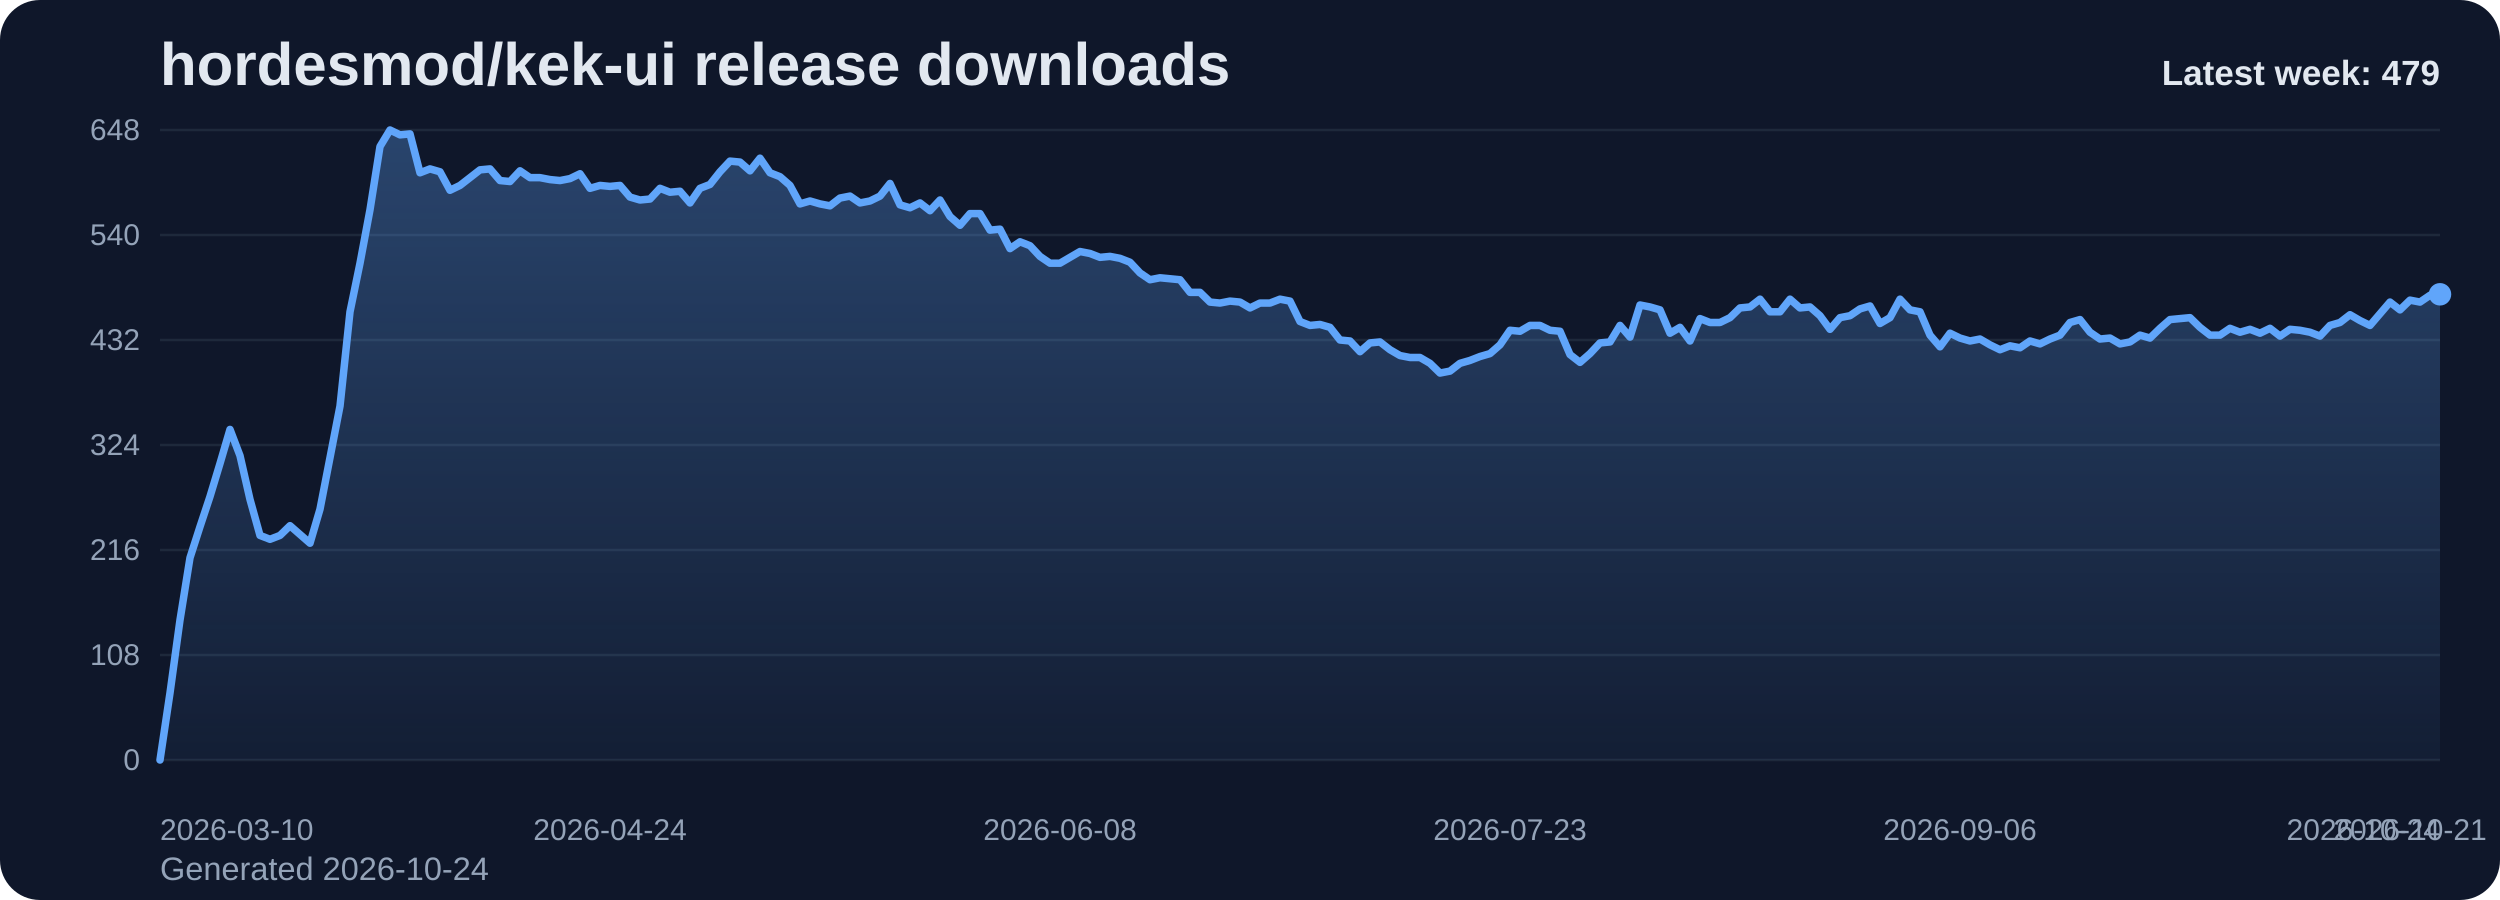
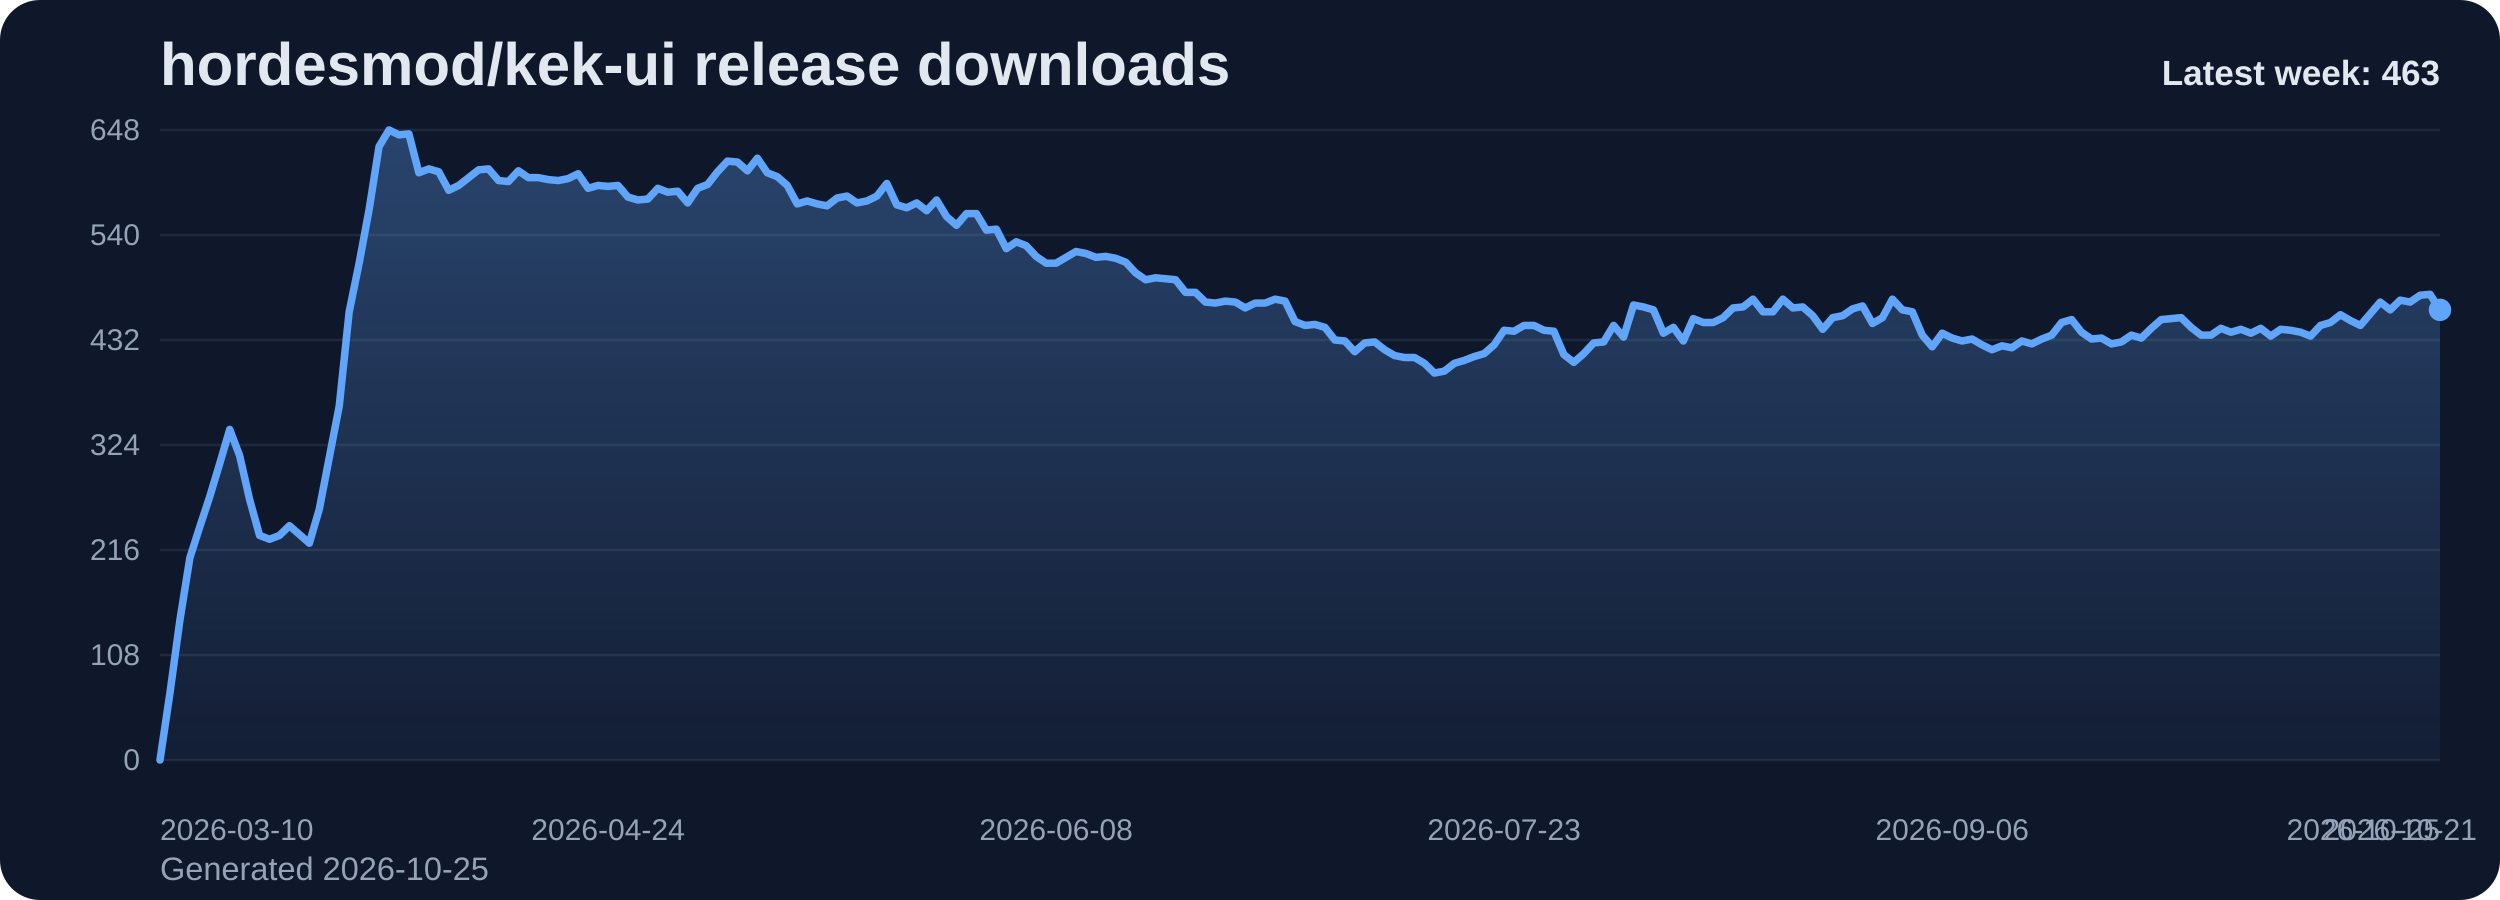
<svg xmlns="http://www.w3.org/2000/svg" viewBox="0 0 1000 360" role="img" aria-label="hordesmod/kek-ui release downloads chart">
  <defs>
    <linearGradient id="fill-weekly-slate" x1="0" y1="0" x2="0" y2="1">
      <stop offset="0%" stop-color="#60a5fa" stop-opacity="0.32" />
      <stop offset="100%" stop-color="#60a5fa" stop-opacity="0.05" />
    </linearGradient>
    <style>
      .bg { fill: #0f172a; }
      .title { font: 700 24px Arial, sans-serif; fill: #e2e8f0; }
      .sub { font: 400 13px Arial, sans-serif; fill: #94a3b8; }
      .grid { stroke: #1e293b; stroke-width: 1; }
      .axis { font: 400 12px Arial, sans-serif; fill: #94a3b8; }
      .line { fill: none; stroke: #60a5fa; stroke-width: 3; stroke-linecap: round; stroke-linejoin: round; }
      .dot { fill: #60a5fa; }
      .value { font: 600 11px Arial, sans-serif; fill: #cbd5e1; }
      .latest { font: 700 14px Arial, sans-serif; fill: #e2e8f0; }
    </style>
  </defs>
  <rect class="bg" x="0" y="0" width="1000" height="360" rx="16" />
  <text class="title" x="64" y="34">hordesmod/kek-ui release downloads</text>
-   <text class="sub" x="64" y="352">Generated 2026-10-24</text>
+   <text class="sub" x="64" y="352">Generated 2026-10-25</text>
  <line x1="64" y1="52.00" x2="976" y2="52.00" class="grid" />
  <text x="56" y="56.00" text-anchor="end" class="axis">648</text>
  <line x1="64" y1="94.00" x2="976" y2="94.00" class="grid" />
  <text x="56" y="98.00" text-anchor="end" class="axis">540</text>
  <line x1="64" y1="136.00" x2="976" y2="136.00" class="grid" />
  <text x="56" y="140.00" text-anchor="end" class="axis">432</text>
  <line x1="64" y1="178.00" x2="976" y2="178.00" class="grid" />
  <text x="56" y="182.00" text-anchor="end" class="axis">324</text>
  <line x1="64" y1="220.00" x2="976" y2="220.00" class="grid" />
  <text x="56" y="224.00" text-anchor="end" class="axis">216</text>
  <line x1="64" y1="262.00" x2="976" y2="262.00" class="grid" />
  <text x="56" y="266.00" text-anchor="end" class="axis">108</text>
  <line x1="64" y1="304.00" x2="976" y2="304.00" class="grid" />
  <text x="56" y="308.00" text-anchor="end" class="axis">0</text>
-   <path d="M 64.00 304 L 64.00 304.00 L 68.00 277.17 L 72.00 248.00 L 76.00 223.11 L 80.00 210.67 L 84.00 198.61 L 88.00 185.39 L 92.00 171.78 L 96.00 182.28 L 100.00 199.78 L 104.00 214.17 L 108.00 215.72 L 112.00 214.17 L 116.00 210.28 L 120.00 213.78 L 124.00 217.28 L 128.00 203.67 L 132.00 183.06 L 136.00 162.44 L 140.00 124.72 L 144.00 105.28 L 148.00 83.89 L 152.00 58.61 L 156.00 52.00 L 160.00 53.94 L 164.00 53.56 L 168.00 69.11 L 172.00 67.56 L 176.00 68.72 L 180.00 76.11 L 184.00 74.17 L 188.00 71.06 L 192.00 67.94 L 196.00 67.56 L 200.00 72.22 L 204.00 72.61 L 208.00 68.33 L 212.00 71.06 L 216.00 71.06 L 220.00 71.83 L 224.00 72.22 L 228.00 71.44 L 232.00 69.50 L 236.00 75.33 L 240.00 74.17 L 244.00 74.56 L 248.00 74.17 L 252.00 78.83 L 256.00 80.00 L 260.00 79.61 L 264.00 75.33 L 268.00 76.89 L 272.00 76.50 L 276.00 81.17 L 280.00 75.33 L 284.00 73.78 L 288.00 68.72 L 292.00 64.44 L 296.00 64.83 L 300.00 68.33 L 304.00 63.28 L 308.00 69.11 L 312.00 70.67 L 316.00 74.17 L 320.00 81.56 L 324.00 80.39 L 328.00 81.56 L 332.00 82.33 L 336.00 79.22 L 340.00 78.44 L 344.00 81.17 L 348.00 80.39 L 352.00 78.44 L 356.00 73.39 L 360.00 81.94 L 364.00 83.11 L 368.00 81.17 L 372.00 84.28 L 376.00 80.00 L 380.00 86.61 L 384.00 90.11 L 388.00 85.44 L 392.00 85.44 L 396.00 92.06 L 400.00 91.67 L 404.00 99.44 L 408.00 96.72 L 412.00 98.28 L 416.00 102.56 L 420.00 105.28 L 424.00 105.28 L 428.00 102.94 L 432.00 100.61 L 436.00 101.39 L 440.00 102.94 L 444.00 102.56 L 448.00 103.33 L 452.00 104.89 L 456.00 109.17 L 460.00 111.89 L 464.00 111.11 L 468.00 111.50 L 472.00 111.89 L 476.00 116.94 L 480.00 116.94 L 484.00 120.83 L 488.00 121.22 L 492.00 120.44 L 496.00 120.83 L 500.00 123.17 L 504.00 121.22 L 508.00 121.22 L 512.00 119.67 L 516.00 120.44 L 520.00 128.61 L 524.00 130.17 L 528.00 129.78 L 532.00 130.94 L 536.00 136.00 L 540.00 136.39 L 544.00 140.67 L 548.00 137.17 L 552.00 136.78 L 556.00 139.89 L 560.00 142.22 L 564.00 143.00 L 568.00 143.00 L 572.00 145.33 L 576.00 149.22 L 580.00 148.44 L 584.00 145.33 L 588.00 144.17 L 592.00 142.61 L 596.00 141.44 L 600.00 137.94 L 604.00 132.11 L 608.00 132.50 L 612.00 130.17 L 616.00 130.17 L 620.00 132.11 L 624.00 132.50 L 628.00 141.83 L 632.00 144.94 L 636.00 141.44 L 640.00 137.17 L 644.00 136.78 L 648.00 130.17 L 652.00 134.83 L 656.00 122.00 L 660.00 122.78 L 664.00 123.94 L 668.00 133.28 L 672.00 130.94 L 676.00 136.39 L 680.00 127.44 L 684.00 129.00 L 688.00 129.00 L 692.00 127.06 L 696.00 123.17 L 700.00 122.78 L 704.00 119.67 L 708.00 124.72 L 712.00 124.72 L 716.00 119.67 L 720.00 123.17 L 724.00 122.78 L 728.00 126.28 L 732.00 131.72 L 736.00 127.06 L 740.00 126.28 L 744.00 123.56 L 748.00 122.39 L 752.00 129.39 L 756.00 127.06 L 760.00 119.67 L 764.00 123.94 L 768.00 124.72 L 772.00 134.06 L 776.00 138.72 L 780.00 133.28 L 784.00 135.22 L 788.00 136.39 L 792.00 135.61 L 796.00 137.94 L 800.00 139.89 L 804.00 138.33 L 808.00 139.11 L 812.00 136.39 L 816.00 137.56 L 820.00 135.61 L 824.00 134.06 L 828.00 129.00 L 832.00 127.83 L 836.00 132.89 L 840.00 135.61 L 844.00 135.22 L 848.00 137.56 L 852.00 136.78 L 856.00 134.06 L 860.00 135.22 L 864.00 131.33 L 868.00 127.83 L 872.00 127.44 L 876.00 127.06 L 880.00 130.94 L 884.00 134.06 L 888.00 134.06 L 892.00 131.33 L 896.00 132.89 L 900.00 131.72 L 904.00 133.28 L 908.00 131.33 L 912.00 134.44 L 916.00 131.72 L 920.00 132.11 L 924.00 132.89 L 928.00 134.44 L 932.00 130.17 L 936.00 129.00 L 940.00 125.89 L 944.00 128.22 L 948.00 130.17 L 952.00 125.50 L 956.00 120.83 L 960.00 123.94 L 964.00 120.06 L 968.00 120.83 L 972.00 118.11 L 976.00 117.72 L 976.00 304 Z" fill="url(#fill-weekly-slate)" />
-   <polyline class="line" points="64.00,304.00 68.00,277.17 72.00,248.00 76.00,223.11 80.00,210.67 84.00,198.61 88.00,185.39 92.00,171.78 96.00,182.28 100.00,199.78 104.00,214.17 108.00,215.72 112.00,214.17 116.00,210.28 120.00,213.78 124.00,217.28 128.00,203.67 132.00,183.06 136.00,162.44 140.00,124.72 144.00,105.28 148.00,83.89 152.00,58.61 156.00,52.00 160.00,53.94 164.00,53.56 168.00,69.11 172.00,67.56 176.00,68.72 180.00,76.11 184.00,74.17 188.00,71.06 192.00,67.94 196.00,67.56 200.00,72.22 204.00,72.61 208.00,68.33 212.00,71.06 216.00,71.06 220.00,71.83 224.00,72.22 228.00,71.44 232.00,69.50 236.00,75.33 240.00,74.17 244.00,74.56 248.00,74.17 252.00,78.83 256.00,80.00 260.00,79.61 264.00,75.33 268.00,76.89 272.00,76.50 276.00,81.17 280.00,75.33 284.00,73.78 288.00,68.72 292.00,64.44 296.00,64.83 300.00,68.33 304.00,63.28 308.00,69.11 312.00,70.67 316.00,74.17 320.00,81.56 324.00,80.39 328.00,81.56 332.00,82.33 336.00,79.22 340.00,78.44 344.00,81.17 348.00,80.39 352.00,78.44 356.00,73.39 360.00,81.94 364.00,83.11 368.00,81.17 372.00,84.28 376.00,80.00 380.00,86.61 384.00,90.11 388.00,85.44 392.00,85.44 396.00,92.06 400.00,91.67 404.00,99.44 408.00,96.72 412.00,98.28 416.00,102.56 420.00,105.28 424.00,105.28 428.00,102.94 432.00,100.61 436.00,101.39 440.00,102.94 444.00,102.56 448.00,103.33 452.00,104.89 456.00,109.17 460.00,111.89 464.00,111.11 468.00,111.50 472.00,111.89 476.00,116.94 480.00,116.94 484.00,120.83 488.00,121.22 492.00,120.44 496.00,120.83 500.00,123.17 504.00,121.22 508.00,121.22 512.00,119.67 516.00,120.44 520.00,128.61 524.00,130.17 528.00,129.78 532.00,130.94 536.00,136.00 540.00,136.39 544.00,140.67 548.00,137.17 552.00,136.78 556.00,139.89 560.00,142.22 564.00,143.00 568.00,143.00 572.00,145.33 576.00,149.22 580.00,148.44 584.00,145.33 588.00,144.17 592.00,142.61 596.00,141.44 600.00,137.94 604.00,132.11 608.00,132.50 612.00,130.17 616.00,130.17 620.00,132.11 624.00,132.50 628.00,141.83 632.00,144.94 636.00,141.44 640.00,137.17 644.00,136.78 648.00,130.17 652.00,134.83 656.00,122.00 660.00,122.78 664.00,123.94 668.00,133.28 672.00,130.94 676.00,136.39 680.00,127.44 684.00,129.00 688.00,129.00 692.00,127.06 696.00,123.17 700.00,122.78 704.00,119.67 708.00,124.72 712.00,124.72 716.00,119.67 720.00,123.17 724.00,122.78 728.00,126.28 732.00,131.72 736.00,127.06 740.00,126.28 744.00,123.56 748.00,122.39 752.00,129.39 756.00,127.06 760.00,119.67 764.00,123.94 768.00,124.72 772.00,134.06 776.00,138.72 780.00,133.28 784.00,135.22 788.00,136.39 792.00,135.61 796.00,137.94 800.00,139.89 804.00,138.33 808.00,139.11 812.00,136.39 816.00,137.56 820.00,135.61 824.00,134.06 828.00,129.00 832.00,127.83 836.00,132.89 840.00,135.61 844.00,135.22 848.00,137.56 852.00,136.78 856.00,134.06 860.00,135.22 864.00,131.33 868.00,127.83 872.00,127.44 876.00,127.06 880.00,130.94 884.00,134.06 888.00,134.06 892.00,131.33 896.00,132.89 900.00,131.72 904.00,133.28 908.00,131.33 912.00,134.44 916.00,131.72 920.00,132.11 924.00,132.89 928.00,134.44 932.00,130.17 936.00,129.00 940.00,125.89 944.00,128.22 948.00,130.17 952.00,125.50 956.00,120.83 960.00,123.94 964.00,120.06 968.00,120.83 972.00,118.11 976.00,117.72" />
-   <circle class="dot" cx="976.00" cy="117.72" r="4.5" />
+   <path d="M 64.00 304 L 64.00 304.00 L 67.98 277.17 L 71.97 248.00 L 75.95 223.11 L 79.93 210.67 L 83.91 198.61 L 87.90 185.39 L 91.88 171.78 L 95.86 182.28 L 99.84 199.78 L 103.83 214.17 L 107.81 215.72 L 111.79 214.17 L 115.77 210.28 L 119.76 213.78 L 123.74 217.28 L 127.72 203.67 L 131.70 183.06 L 135.69 162.44 L 139.67 124.72 L 143.65 105.28 L 147.63 83.89 L 151.62 58.61 L 155.60 52.00 L 159.58 53.94 L 163.56 53.56 L 167.55 69.11 L 171.53 67.56 L 175.51 68.72 L 179.49 76.11 L 183.48 74.17 L 187.46 71.06 L 191.44 67.94 L 195.42 67.56 L 199.41 72.22 L 203.39 72.61 L 207.37 68.33 L 211.35 71.06 L 215.34 71.06 L 219.32 71.83 L 223.30 72.22 L 227.28 71.44 L 231.27 69.50 L 235.25 75.33 L 239.23 74.17 L 243.21 74.56 L 247.20 74.17 L 251.18 78.83 L 255.16 80.00 L 259.14 79.61 L 263.13 75.33 L 267.11 76.89 L 271.09 76.50 L 275.07 81.17 L 279.06 75.33 L 283.04 73.78 L 287.02 68.72 L 291.00 64.44 L 294.99 64.83 L 298.97 68.33 L 302.95 63.28 L 306.93 69.11 L 310.92 70.67 L 314.90 74.17 L 318.88 81.56 L 322.86 80.39 L 326.85 81.56 L 330.83 82.33 L 334.81 79.22 L 338.79 78.44 L 342.78 81.17 L 346.76 80.39 L 350.74 78.44 L 354.72 73.39 L 358.71 81.94 L 362.69 83.11 L 366.67 81.17 L 370.66 84.28 L 374.64 80.00 L 378.62 86.61 L 382.60 90.11 L 386.59 85.44 L 390.57 85.44 L 394.55 92.06 L 398.53 91.67 L 402.52 99.44 L 406.50 96.72 L 410.48 98.28 L 414.46 102.56 L 418.45 105.28 L 422.43 105.28 L 426.41 102.94 L 430.39 100.61 L 434.38 101.39 L 438.36 102.94 L 442.34 102.56 L 446.32 103.33 L 450.31 104.89 L 454.29 109.17 L 458.27 111.89 L 462.25 111.11 L 466.24 111.50 L 470.22 111.89 L 474.20 116.94 L 478.18 116.94 L 482.17 120.83 L 486.15 121.22 L 490.13 120.44 L 494.11 120.83 L 498.10 123.17 L 502.08 121.22 L 506.06 121.22 L 510.04 119.67 L 514.03 120.44 L 518.01 128.61 L 521.99 130.17 L 525.97 129.78 L 529.96 130.94 L 533.94 136.00 L 537.92 136.39 L 541.90 140.67 L 545.89 137.17 L 549.87 136.78 L 553.85 139.89 L 557.83 142.22 L 561.82 143.00 L 565.80 143.00 L 569.78 145.33 L 573.76 149.22 L 577.75 148.44 L 581.73 145.33 L 585.71 144.17 L 589.69 142.61 L 593.68 141.44 L 597.66 137.94 L 601.64 132.11 L 605.62 132.50 L 609.61 130.17 L 613.59 130.17 L 617.57 132.11 L 621.55 132.50 L 625.54 141.83 L 629.52 144.94 L 633.50 141.44 L 637.48 137.17 L 641.47 136.78 L 645.45 130.17 L 649.43 134.83 L 653.41 122.00 L 657.40 122.78 L 661.38 123.94 L 665.36 133.28 L 669.34 130.94 L 673.33 136.39 L 677.31 127.44 L 681.29 129.00 L 685.28 129.00 L 689.26 127.06 L 693.24 123.17 L 697.22 122.78 L 701.21 119.67 L 705.19 124.72 L 709.17 124.72 L 713.15 119.67 L 717.14 123.17 L 721.12 122.78 L 725.10 126.28 L 729.08 131.72 L 733.07 127.06 L 737.05 126.28 L 741.03 123.56 L 745.01 122.39 L 749.00 129.39 L 752.98 127.06 L 756.96 119.67 L 760.94 123.94 L 764.93 124.72 L 768.91 134.06 L 772.89 138.72 L 776.87 133.28 L 780.86 135.22 L 784.84 136.39 L 788.82 135.61 L 792.80 137.94 L 796.79 139.89 L 800.77 138.33 L 804.75 139.11 L 808.73 136.39 L 812.72 137.56 L 816.70 135.61 L 820.68 134.06 L 824.66 129.00 L 828.65 127.83 L 832.63 132.89 L 836.61 135.61 L 840.59 135.22 L 844.58 137.56 L 848.56 136.78 L 852.54 134.06 L 856.52 135.22 L 860.51 131.33 L 864.49 127.83 L 868.47 127.44 L 872.45 127.06 L 876.44 130.94 L 880.42 134.06 L 884.40 134.06 L 888.38 131.33 L 892.37 132.89 L 896.35 131.72 L 900.33 133.28 L 904.31 131.33 L 908.30 134.44 L 912.28 131.72 L 916.26 132.11 L 920.24 132.89 L 924.23 134.44 L 928.21 130.17 L 932.19 129.00 L 936.17 125.89 L 940.16 128.22 L 944.14 130.17 L 948.12 125.50 L 952.10 120.83 L 956.09 123.94 L 960.07 120.06 L 964.05 120.83 L 968.03 118.11 L 972.02 117.72 L 976.00 123.94 L 976.00 304 Z" fill="url(#fill-weekly-slate)" />
+   <polyline class="line" points="64.00,304.00 67.98,277.17 71.97,248.00 75.95,223.11 79.93,210.67 83.91,198.61 87.90,185.39 91.88,171.78 95.86,182.28 99.84,199.78 103.83,214.17 107.81,215.72 111.79,214.17 115.77,210.28 119.76,213.78 123.74,217.28 127.72,203.67 131.70,183.06 135.69,162.44 139.67,124.72 143.65,105.28 147.63,83.89 151.62,58.61 155.60,52.00 159.58,53.94 163.56,53.56 167.55,69.11 171.53,67.56 175.51,68.72 179.49,76.11 183.48,74.17 187.46,71.06 191.44,67.94 195.42,67.56 199.41,72.22 203.39,72.61 207.37,68.33 211.35,71.06 215.34,71.06 219.32,71.83 223.30,72.22 227.28,71.44 231.27,69.50 235.25,75.33 239.23,74.17 243.21,74.56 247.20,74.17 251.18,78.83 255.16,80.00 259.14,79.61 263.13,75.33 267.11,76.89 271.09,76.50 275.07,81.17 279.06,75.33 283.04,73.78 287.02,68.72 291.00,64.44 294.99,64.83 298.97,68.33 302.95,63.28 306.93,69.11 310.92,70.67 314.90,74.17 318.88,81.56 322.86,80.39 326.85,81.56 330.83,82.33 334.81,79.22 338.79,78.44 342.78,81.17 346.76,80.39 350.74,78.44 354.72,73.39 358.71,81.94 362.69,83.11 366.67,81.17 370.66,84.28 374.64,80.00 378.62,86.61 382.60,90.11 386.59,85.44 390.57,85.44 394.55,92.06 398.53,91.67 402.52,99.44 406.50,96.72 410.48,98.28 414.46,102.56 418.45,105.28 422.43,105.28 426.41,102.94 430.39,100.61 434.38,101.39 438.36,102.94 442.34,102.56 446.32,103.33 450.31,104.89 454.29,109.17 458.27,111.89 462.25,111.11 466.24,111.50 470.22,111.89 474.20,116.94 478.18,116.94 482.17,120.83 486.15,121.22 490.13,120.44 494.11,120.83 498.10,123.17 502.08,121.22 506.06,121.22 510.04,119.67 514.03,120.44 518.01,128.61 521.99,130.17 525.97,129.78 529.96,130.94 533.94,136.00 537.92,136.39 541.90,140.67 545.89,137.17 549.87,136.78 553.85,139.89 557.83,142.22 561.82,143.00 565.80,143.00 569.78,145.33 573.76,149.22 577.75,148.44 581.73,145.33 585.71,144.17 589.69,142.61 593.68,141.44 597.66,137.94 601.64,132.11 605.62,132.50 609.61,130.17 613.59,130.17 617.57,132.11 621.55,132.50 625.54,141.83 629.52,144.94 633.50,141.44 637.48,137.17 641.47,136.78 645.45,130.17 649.43,134.83 653.41,122.00 657.40,122.78 661.38,123.94 665.36,133.28 669.34,130.94 673.33,136.39 677.31,127.44 681.29,129.00 685.28,129.00 689.26,127.06 693.24,123.17 697.22,122.78 701.21,119.67 705.19,124.72 709.17,124.72 713.15,119.67 717.14,123.17 721.12,122.78 725.10,126.28 729.08,131.72 733.07,127.06 737.05,126.28 741.03,123.56 745.01,122.39 749.00,129.39 752.98,127.06 756.96,119.67 760.94,123.94 764.93,124.72 768.91,134.06 772.89,138.72 776.87,133.28 780.86,135.22 784.84,136.39 788.82,135.61 792.80,137.94 796.79,139.89 800.77,138.33 804.75,139.11 808.73,136.39 812.72,137.56 816.70,135.61 820.68,134.06 824.66,129.00 828.65,127.83 832.63,132.89 836.61,135.61 840.59,135.22 844.58,137.56 848.56,136.78 852.54,134.06 856.52,135.22 860.51,131.33 864.49,127.83 868.47,127.44 872.45,127.06 876.44,130.94 880.42,134.06 884.40,134.06 888.38,131.33 892.37,132.89 896.35,131.72 900.33,133.28 904.31,131.33 908.30,134.44 912.28,131.72 916.26,132.11 920.24,132.89 924.23,134.44 928.21,130.17 932.19,129.00 936.17,125.89 940.16,128.22 944.14,130.17 948.12,125.50 952.10,120.83 956.09,123.94 960.07,120.06 964.05,120.83 968.03,118.11 972.02,117.72 976.00,123.94" />
+   <circle class="dot" cx="976.00" cy="123.94" r="4.5" />
  <text class="axis" x="64.00" y="336" text-anchor="start">2026-03-10</text>
-   <text class="axis" x="244.00" y="336" text-anchor="middle">2026-04-24</text>
-   <text class="axis" x="424.00" y="336" text-anchor="middle">2026-06-08</text>
-   <text class="axis" x="604.00" y="336" text-anchor="middle">2026-07-23</text>
-   <text class="axis" x="784.00" y="336" text-anchor="middle">2026-09-06</text>
-   <text class="axis" x="964.00" y="336" text-anchor="middle">2026-10-21</text>
-   <text class="axis" x="976.00" y="336" text-anchor="end">2026-10-24</text>
-   <text class="latest" x="976" y="34" text-anchor="end">Latest week: 479</text>
+   <text class="axis" x="243.21" y="336" text-anchor="middle">2026-04-24</text>
+   <text class="axis" x="422.43" y="336" text-anchor="middle">2026-06-08</text>
+   <text class="axis" x="601.64" y="336" text-anchor="middle">2026-07-23</text>
+   <text class="axis" x="780.86" y="336" text-anchor="middle">2026-09-06</text>
+   <text class="axis" x="960.07" y="336" text-anchor="middle">2026-10-21</text>
+   <text class="axis" x="976.00" y="336" text-anchor="end">2026-10-25</text>
+   <text class="latest" x="976" y="34" text-anchor="end">Latest week: 463</text>
</svg>
